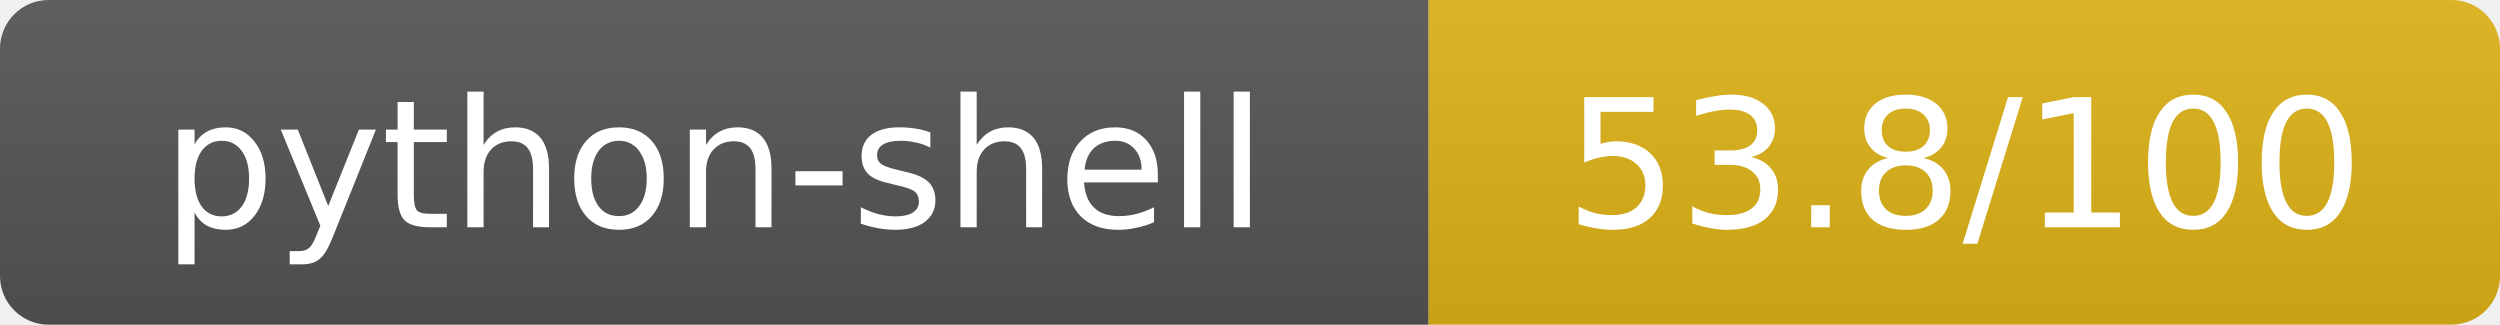
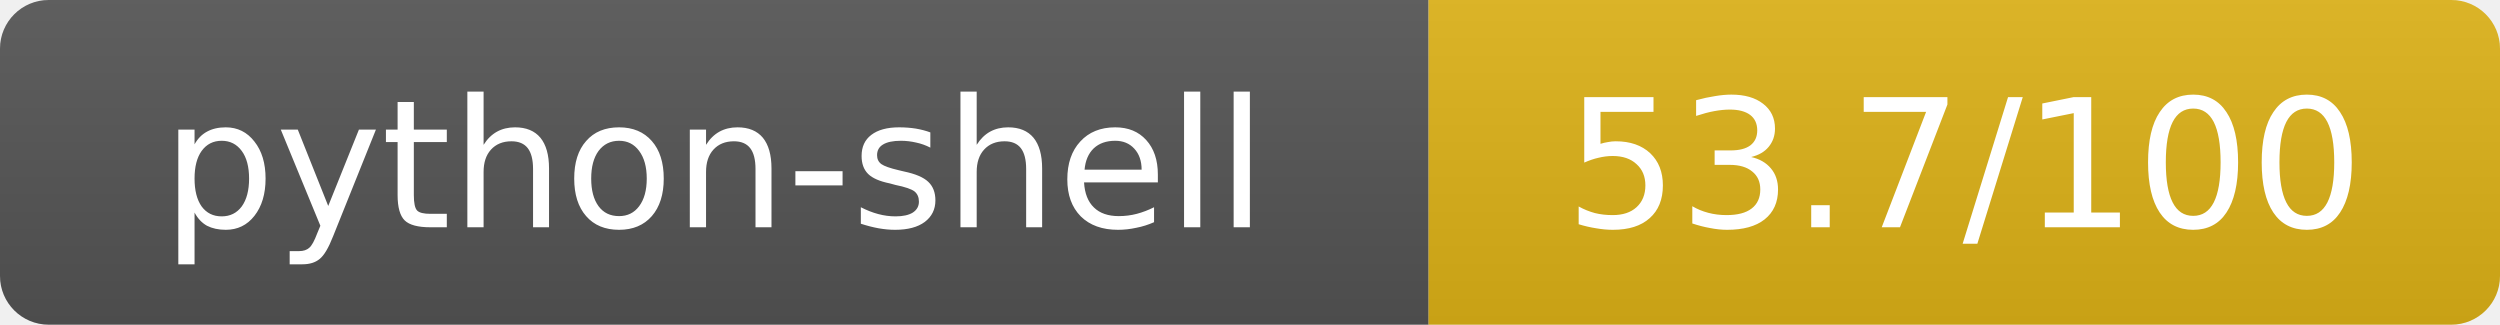
- <svg xmlns="http://www.w3.org/2000/svg" width="154" height="20" role="img" aria-label="python-shell: 53.8/100">
+ <svg xmlns="http://www.w3.org/2000/svg" width="154" height="20" role="img" aria-label="python-shell: 53.7/100">
  <linearGradient id="s" x2="0" y2="100%">
    <stop offset="0" stop-color="#bbb" stop-opacity=".1" />
    <stop offset="1" stop-opacity=".1" />
  </linearGradient>
  <clipPath id="r">
    <rect width="154" height="20" rx="3" fill="#fff" />
  </clipPath>
  <g clip-path="url(#r)">
    <rect width="88" height="20" fill="#555" />
    <rect x="88" width="66" height="20" fill="#dfb317" />
    <rect width="154" height="20" fill="url(#s)" />
  </g>
  <g fill="#fff" text-anchor="middle" font-family="Verdana,Geneva,DejaVu Sans,sans-serif" text-rendering="geometricPrecision" font-size="11">
    <text x="44" y="14">python-shell</text>
-     <text x="121" y="14">53.8/100</text>
+     <text x="121" y="14">53.7/100</text>
  </g>
</svg>
